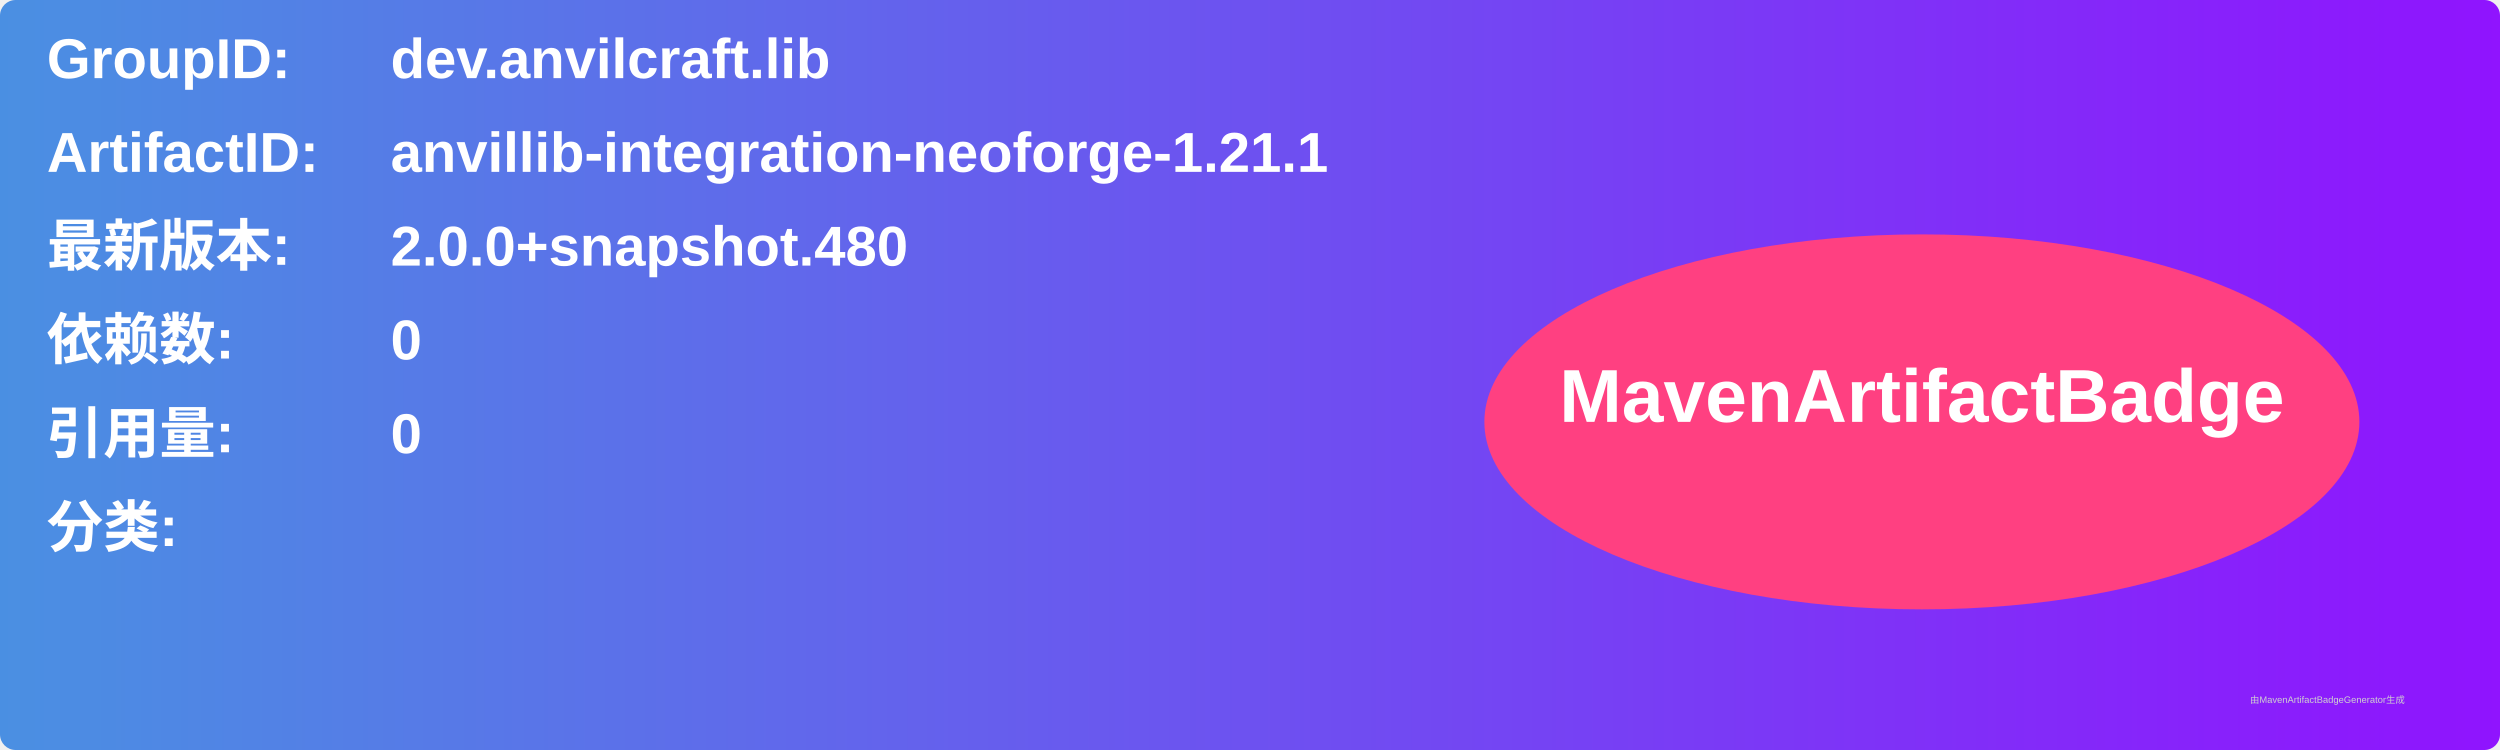
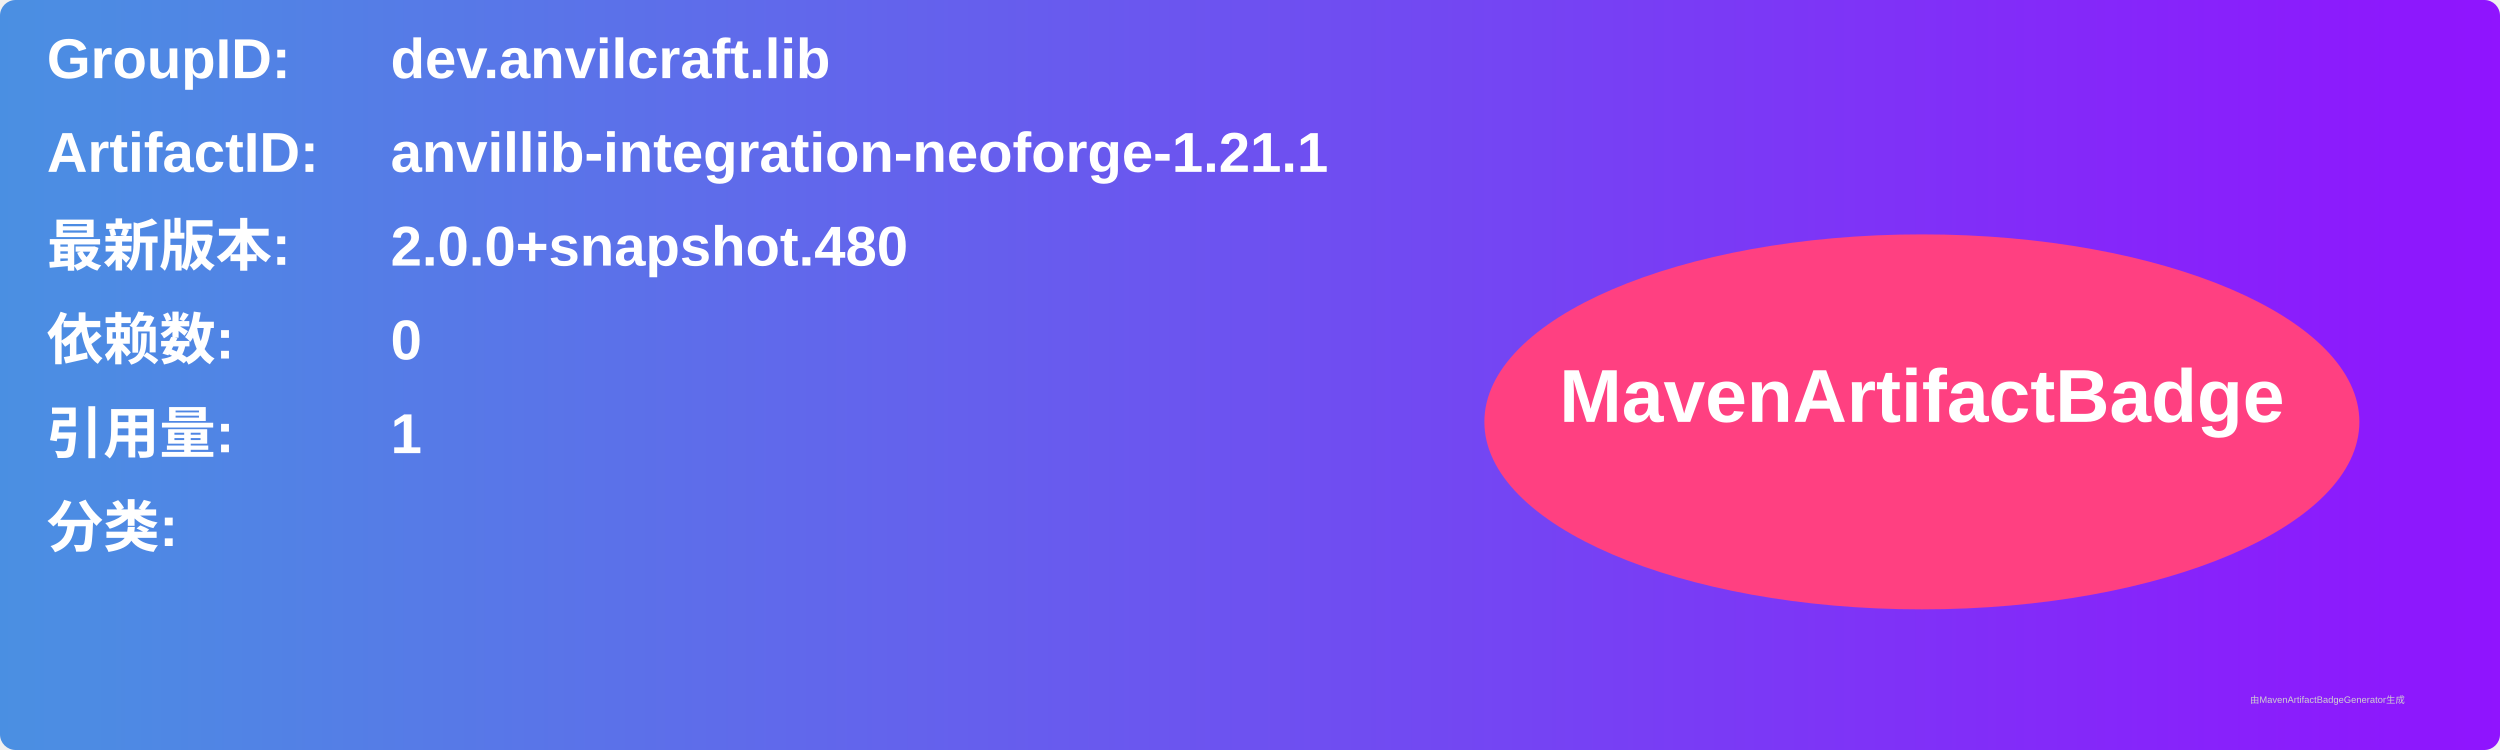
<svg xmlns="http://www.w3.org/2000/svg" width="800" height="240" viewBox="0 0 800 240">
  <linearGradient id="grad" x1="0%" y1="0%" x2="100%" y2="0%">
    <stop offset="0%" stop-color="#4a90e2" />
    <stop offset="100%" stop-color="#9013fe" />
  </linearGradient>
  <rect width="100%" height="100%" rx="5" ry="5" fill="url(#grad)" />
  <g transform="translate(15, 15)">
    <text x="0" y="10" font-family="Arial" font-size="18" fill="white" font-weight="bold" width="260">GroupID:</text>
    <text x="110" y="10" font-family="Arial" font-size="18" fill="white" font-weight="bold" width="460">dev.anvilcraft.lib</text>
    <text x="0" y="40" font-family="Arial" font-size="18" fill="white" font-weight="bold" width="260">ArtifactID:</text>
    <text x="110" y="40" font-family="Arial" font-size="18" fill="white" font-weight="bold" width="460">anvillib-integration-neoforge-1.21.1</text>
    <text x="0" y="70" font-family="Arial" font-size="18" fill="white" font-weight="bold">最新版本:</text>
    <text x="110" y="70" font-family="Arial" font-size="18" fill="white" font-weight="bold">
      <tspan font-weight="bold">2.0.0+snapshot.480</tspan>
    </text>
    <text x="0" y="100" font-family="Arial" font-size="18" fill="white" font-weight="bold">依赖数: </text>
    <text x="110" y="100" font-family="Arial" font-size="18" fill="white">
      <tspan font-weight="bold">0</tspan>
    </text>
    <text x="0" y="130" font-family="Arial" font-size="18" fill="white" font-weight="bold">引用量: </text>
    <text x="110" y="130" font-family="Arial" font-size="18" fill="white">
-       <tspan font-weight="bold">0</tspan>
+       <tspan font-weight="bold">1</tspan>
    </text>
    <text x="0" y="160" font-family="Arial" font-size="18" fill="white" font-weight="bold">分类:</text>
    <text x="10" y="190" font-family="Arial" font-size="10" fill="white">
      <tspan font-weight="bold" />
    </text>
    <ellipse cx="600" cy="120" rx="140" ry="60" fill="#ff4081" />
    <text x="600" y="120" text-anchor="middle" font-family="Arial" font-size="24" fill="white" font-weight="bold">MavenArtifactBadge</text>
  </g>
  <text x="720" y="225" font-family="Arial" font-size="3" fill="#d0d0d0">由MavenArtifactBadgeGenerator生成</text>
</svg>
